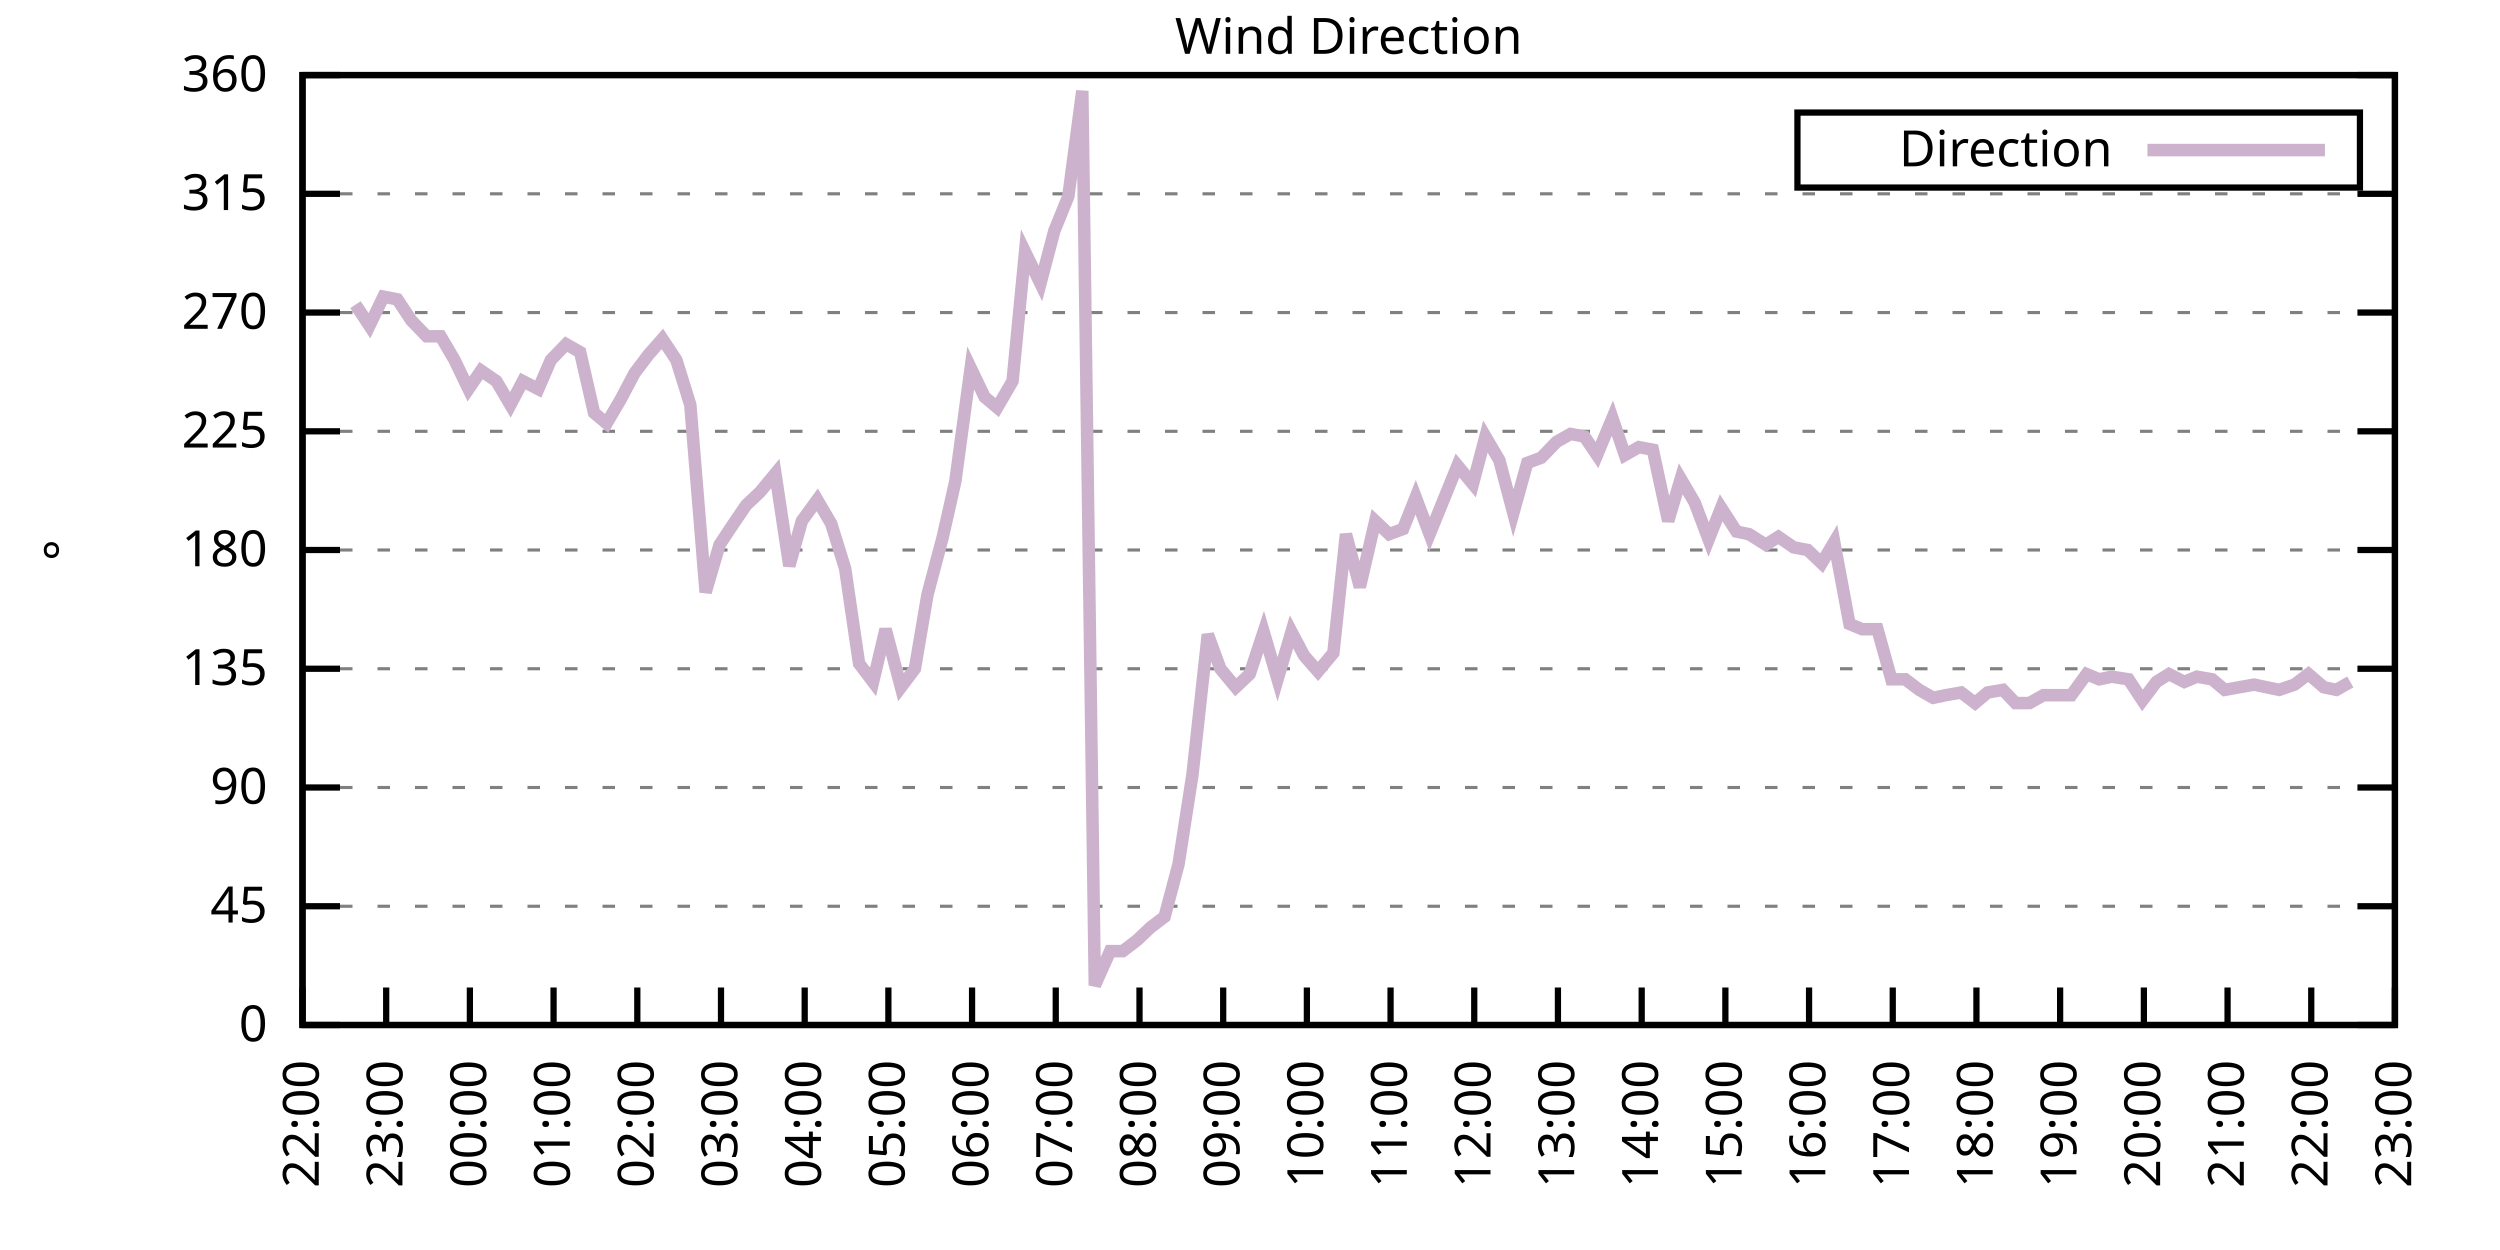
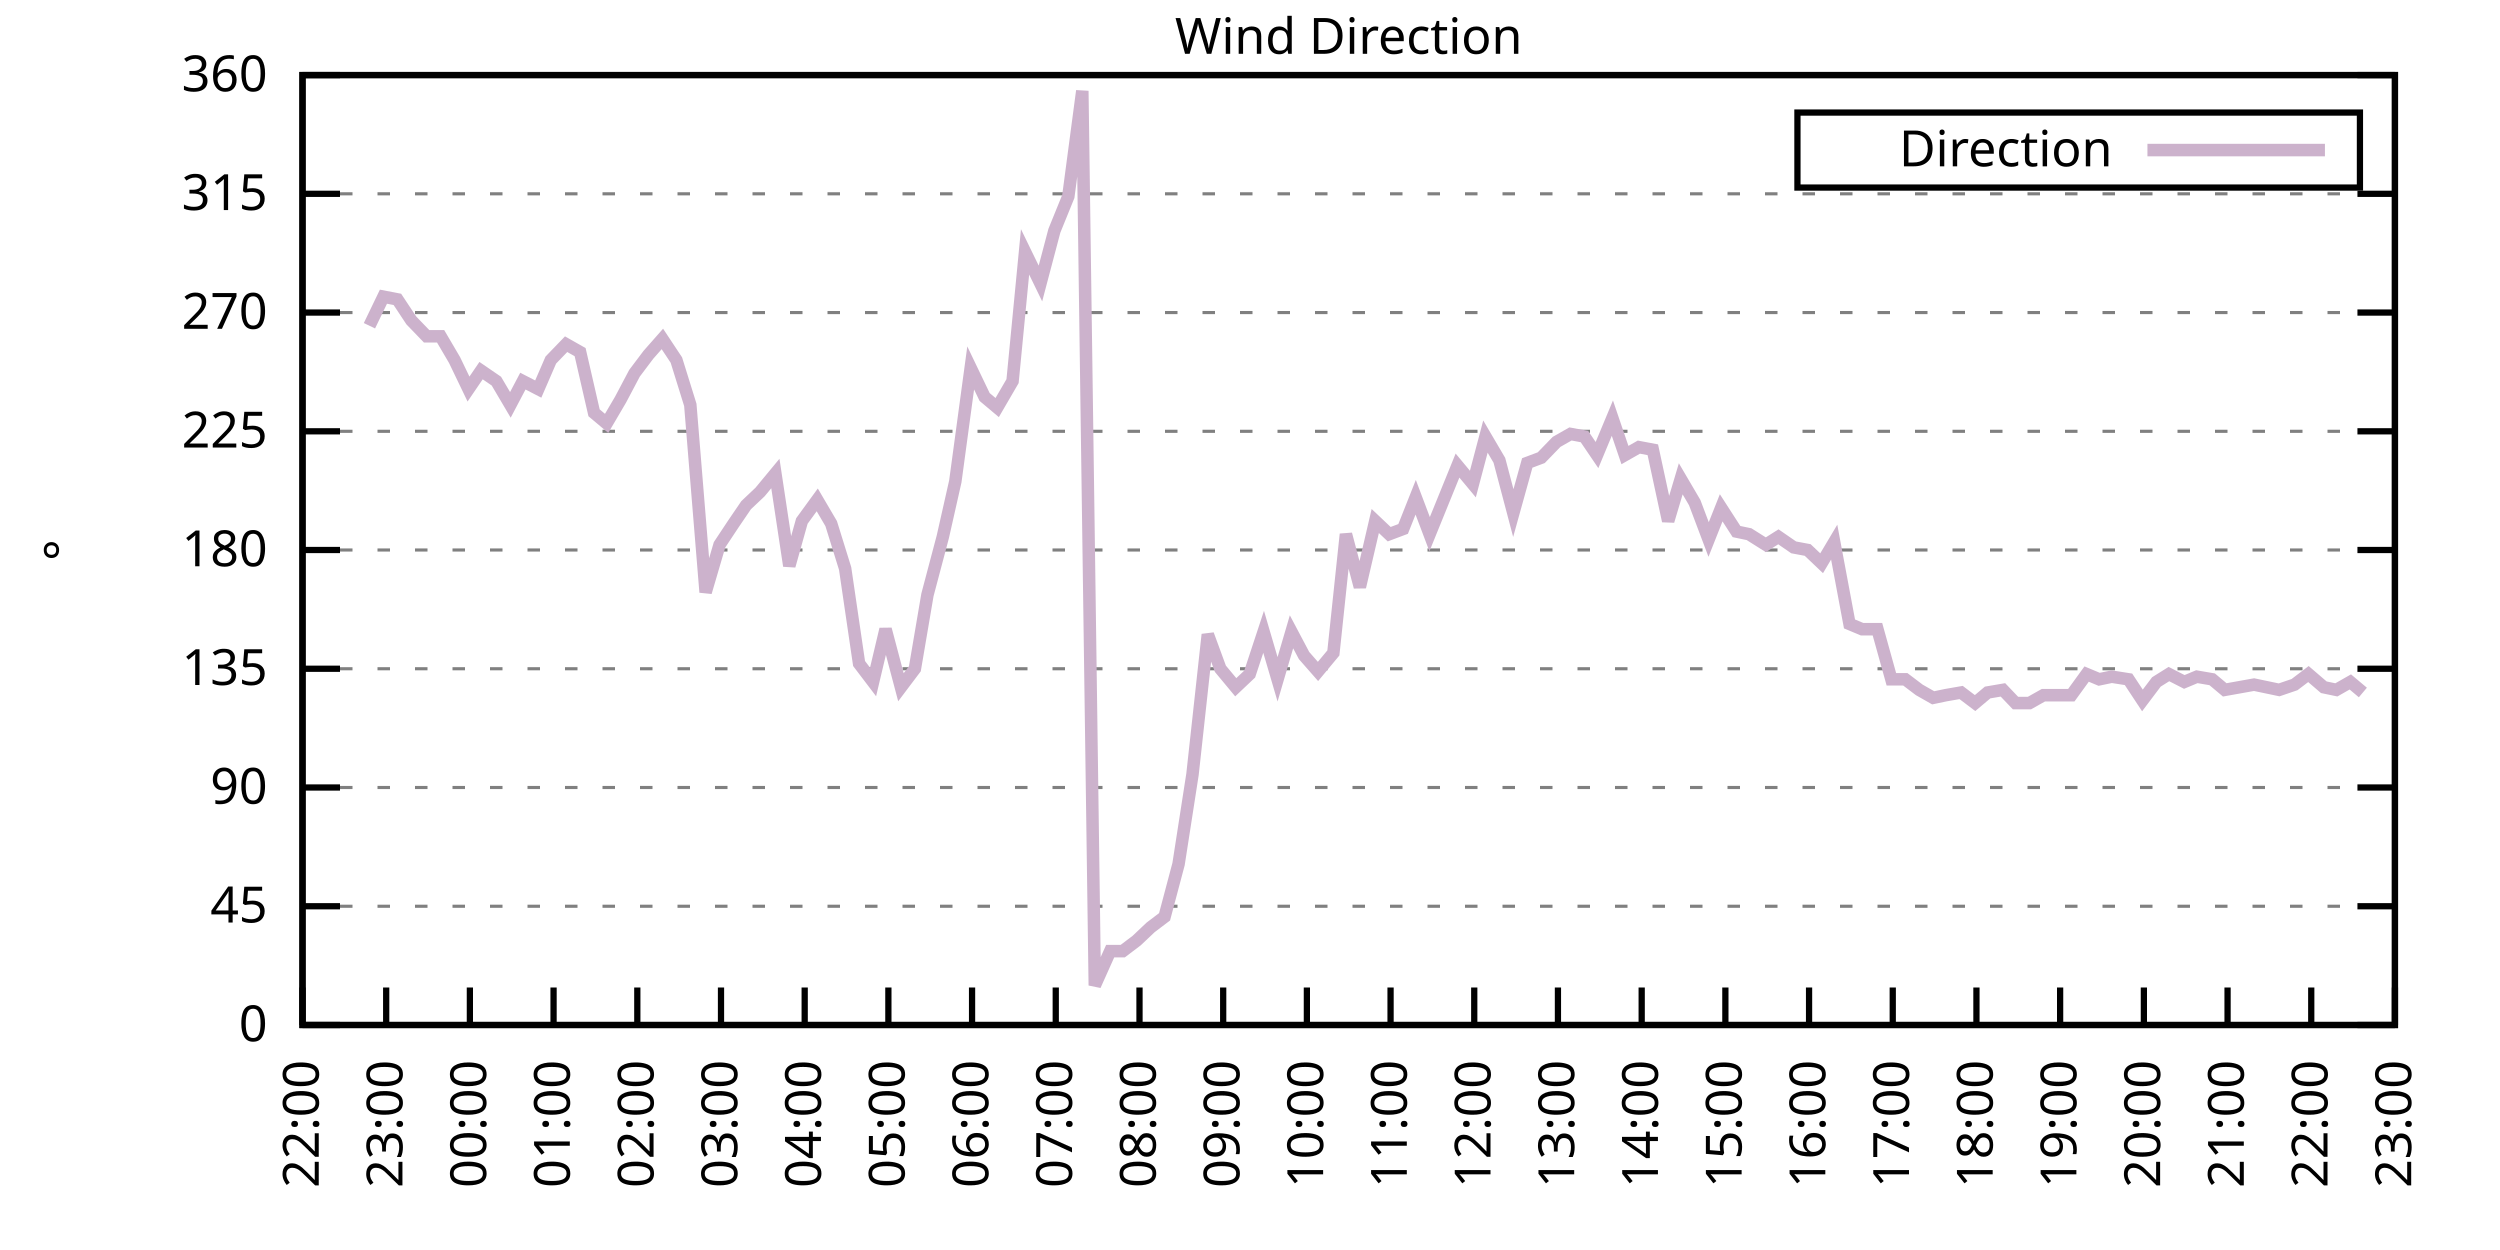
<svg xmlns="http://www.w3.org/2000/svg" xmlns:xlink="http://www.w3.org/1999/xlink" width="400" height="200" viewBox="0 0 400 200">
  <g id="gnuplot_canvas">
    <rect x="0" y="0" width="400" height="200" fill="none" />
    <defs>
      <circle id="gpDot" r="0.5" stroke-width="0.5" stroke="currentColor" />
      <path id="gpPt0" stroke-width="0.333" stroke="currentColor" d="M-1,0 h2 M0,-1 v2" />
      <path id="gpPt1" stroke-width="0.333" stroke="currentColor" d="M-1,-1 L1,1 M1,-1 L-1,1" />
      <path id="gpPt2" stroke-width="0.333" stroke="currentColor" d="M-1,0 L1,0 M0,-1 L0,1 M-1,-1 L1,1 M-1,1 L1,-1" />
      <rect id="gpPt3" stroke-width="0.333" stroke="currentColor" x="-1" y="-1" width="2" height="2" />
      <rect id="gpPt4" stroke-width="0.333" stroke="currentColor" fill="currentColor" x="-1" y="-1" width="2" height="2" />
      <circle id="gpPt5" stroke-width="0.333" stroke="currentColor" cx="0" cy="0" r="1" />
      <use xlink:href="#gpPt5" id="gpPt6" fill="currentColor" stroke="none" />
      <path id="gpPt7" stroke-width="0.333" stroke="currentColor" d="M0,-1.33 L-1.33,0.67 L1.33,0.67 z" />
      <use xlink:href="#gpPt7" id="gpPt8" fill="currentColor" stroke="none" />
      <use xlink:href="#gpPt7" id="gpPt9" stroke="currentColor" transform="rotate(180)" />
      <use xlink:href="#gpPt9" id="gpPt10" fill="currentColor" stroke="none" />
      <use xlink:href="#gpPt3" id="gpPt11" stroke="currentColor" transform="rotate(45)" />
      <use xlink:href="#gpPt11" id="gpPt12" fill="currentColor" stroke="none" />
      <path id="gpPt13" stroke-width="0.333" stroke="currentColor" d="M0,1.330 L1.265,0.411 L0.782,-1.067 L-0.782,-1.076 L-1.265,0.411 z" />
      <use xlink:href="#gpPt13" id="gpPt14" fill="currentColor" stroke="none" />
      <filter id="textbox" filterUnits="objectBoundingBox" x="0" y="0" height="1" width="1">
        <feFlood flood-color="white" flood-opacity="1" result="bgnd" />
        <feComposite in="SourceGraphic" in2="bgnd" operator="atop" />
      </filter>
      <filter id="greybox" filterUnits="objectBoundingBox" x="0" y="0" height="1" width="1">
        <feFlood flood-color="lightgrey" flood-opacity="1" result="grey" />
        <feComposite in="SourceGraphic" in2="grey" operator="atop" />
      </filter>
    </defs>
    <g fill="none" color="white" stroke="currentColor" stroke-width="1.00" stroke-linecap="butt" stroke-linejoin="miter">
</g>
    <g fill="none" color="black" stroke="currentColor" stroke-width="1.00" stroke-linecap="butt" stroke-linejoin="miter">
      <g stroke="none" shape-rendering="crispEdges">
        <polygon fill="rgb(255, 255, 255)" points="48.40,164.00 383.18,164.00 383.18,12.02 48.40,12.02 " />
      </g>
    </g>
    <g fill="none" color="black" stroke="currentColor" stroke-width="1.00" stroke-linecap="butt" stroke-linejoin="miter">
</g>
    <g fill="none" color="black" stroke="black" stroke-width="0.50" stroke-linecap="butt" stroke-linejoin="miter">
</g>
    <g fill="none" color="gray" stroke="currentColor" stroke-width="0.50" stroke-linecap="butt" stroke-linejoin="miter">
      <path stroke="gray" stroke-dasharray="2,4" class="gridline" d="M48.40,164.00 L383.19,164.00  " />
    </g>
    <g fill="none" color="gray" stroke="gray" stroke-width="1.00" stroke-linecap="butt" stroke-linejoin="miter">
</g>
    <g fill="none" color="black" stroke="currentColor" stroke-width="1.00" stroke-linecap="butt" stroke-linejoin="miter">
      <path stroke="black" d="M48.40,164.00 L54.40,164.00 M383.19,164.00 L377.19,164.00  " />
      <g transform="translate(42.80,166.60)" stroke="none" fill="black" font-family="Sans" font-size="8.00" text-anchor="end">
        <text>
          <tspan font-family="Sans"> 0</tspan>
        </text>
      </g>
    </g>
    <g fill="none" color="black" stroke="currentColor" stroke-width="1.00" stroke-linecap="butt" stroke-linejoin="miter">
</g>
    <g fill="none" color="black" stroke="black" stroke-width="0.50" stroke-linecap="butt" stroke-linejoin="miter">
</g>
    <g fill="none" color="gray" stroke="currentColor" stroke-width="0.50" stroke-linecap="butt" stroke-linejoin="miter">
      <path stroke="gray" stroke-dasharray="2,4" class="gridline" d="M48.40,145.00 L383.19,145.00  " />
    </g>
    <g fill="none" color="gray" stroke="gray" stroke-width="1.00" stroke-linecap="butt" stroke-linejoin="miter">
</g>
    <g fill="none" color="black" stroke="currentColor" stroke-width="1.00" stroke-linecap="butt" stroke-linejoin="miter">
      <path stroke="black" d="M48.40,145.00 L54.40,145.00 M383.19,145.00 L377.19,145.00  " />
      <g transform="translate(42.80,147.60)" stroke="none" fill="black" font-family="Sans" font-size="8.00" text-anchor="end">
        <text>
          <tspan font-family="Sans"> 45</tspan>
        </text>
      </g>
    </g>
    <g fill="none" color="black" stroke="currentColor" stroke-width="1.00" stroke-linecap="butt" stroke-linejoin="miter">
</g>
    <g fill="none" color="black" stroke="black" stroke-width="0.50" stroke-linecap="butt" stroke-linejoin="miter">
</g>
    <g fill="none" color="gray" stroke="currentColor" stroke-width="0.50" stroke-linecap="butt" stroke-linejoin="miter">
      <path stroke="gray" stroke-dasharray="2,4" class="gridline" d="M48.40,126.00 L383.19,126.00  " />
    </g>
    <g fill="none" color="gray" stroke="gray" stroke-width="1.00" stroke-linecap="butt" stroke-linejoin="miter">
</g>
    <g fill="none" color="black" stroke="currentColor" stroke-width="1.00" stroke-linecap="butt" stroke-linejoin="miter">
      <path stroke="black" d="M48.40,126.00 L54.40,126.00 M383.19,126.00 L377.19,126.00  " />
      <g transform="translate(42.80,128.60)" stroke="none" fill="black" font-family="Sans" font-size="8.00" text-anchor="end">
        <text>
          <tspan font-family="Sans"> 90</tspan>
        </text>
      </g>
    </g>
    <g fill="none" color="black" stroke="currentColor" stroke-width="1.00" stroke-linecap="butt" stroke-linejoin="miter">
</g>
    <g fill="none" color="black" stroke="black" stroke-width="0.50" stroke-linecap="butt" stroke-linejoin="miter">
</g>
    <g fill="none" color="gray" stroke="currentColor" stroke-width="0.50" stroke-linecap="butt" stroke-linejoin="miter">
      <path stroke="gray" stroke-dasharray="2,4" class="gridline" d="M48.40,107.00 L383.19,107.00  " />
    </g>
    <g fill="none" color="gray" stroke="gray" stroke-width="1.00" stroke-linecap="butt" stroke-linejoin="miter">
</g>
    <g fill="none" color="black" stroke="currentColor" stroke-width="1.00" stroke-linecap="butt" stroke-linejoin="miter">
      <path stroke="black" d="M48.40,107.00 L54.40,107.00 M383.19,107.00 L377.19,107.00  " />
      <g transform="translate(42.80,109.60)" stroke="none" fill="black" font-family="Sans" font-size="8.00" text-anchor="end">
        <text>
          <tspan font-family="Sans"> 135</tspan>
        </text>
      </g>
    </g>
    <g fill="none" color="black" stroke="currentColor" stroke-width="1.00" stroke-linecap="butt" stroke-linejoin="miter">
</g>
    <g fill="none" color="black" stroke="black" stroke-width="0.50" stroke-linecap="butt" stroke-linejoin="miter">
</g>
    <g fill="none" color="gray" stroke="currentColor" stroke-width="0.50" stroke-linecap="butt" stroke-linejoin="miter">
      <path stroke="gray" stroke-dasharray="2,4" class="gridline" d="M48.40,88.00 L383.19,88.00  " />
    </g>
    <g fill="none" color="gray" stroke="gray" stroke-width="1.00" stroke-linecap="butt" stroke-linejoin="miter">
</g>
    <g fill="none" color="black" stroke="currentColor" stroke-width="1.00" stroke-linecap="butt" stroke-linejoin="miter">
      <path stroke="black" d="M48.40,88.00 L54.40,88.00 M383.19,88.00 L377.19,88.00  " />
      <g transform="translate(42.80,90.60)" stroke="none" fill="black" font-family="Sans" font-size="8.00" text-anchor="end">
        <text>
          <tspan font-family="Sans"> 180</tspan>
        </text>
      </g>
    </g>
    <g fill="none" color="black" stroke="currentColor" stroke-width="1.00" stroke-linecap="butt" stroke-linejoin="miter">
</g>
    <g fill="none" color="black" stroke="black" stroke-width="0.50" stroke-linecap="butt" stroke-linejoin="miter">
</g>
    <g fill="none" color="gray" stroke="currentColor" stroke-width="0.50" stroke-linecap="butt" stroke-linejoin="miter">
      <path stroke="gray" stroke-dasharray="2,4" class="gridline" d="M48.40,69.01 L383.19,69.01  " />
    </g>
    <g fill="none" color="gray" stroke="gray" stroke-width="1.00" stroke-linecap="butt" stroke-linejoin="miter">
</g>
    <g fill="none" color="black" stroke="currentColor" stroke-width="1.00" stroke-linecap="butt" stroke-linejoin="miter">
      <path stroke="black" d="M48.40,69.01 L54.40,69.01 M383.19,69.01 L377.19,69.01  " />
      <g transform="translate(42.80,71.61)" stroke="none" fill="black" font-family="Sans" font-size="8.00" text-anchor="end">
        <text>
          <tspan font-family="Sans"> 225</tspan>
        </text>
      </g>
    </g>
    <g fill="none" color="black" stroke="currentColor" stroke-width="1.00" stroke-linecap="butt" stroke-linejoin="miter">
</g>
    <g fill="none" color="black" stroke="black" stroke-width="0.50" stroke-linecap="butt" stroke-linejoin="miter">
</g>
    <g fill="none" color="gray" stroke="currentColor" stroke-width="0.50" stroke-linecap="butt" stroke-linejoin="miter">
      <path stroke="gray" stroke-dasharray="2,4" class="gridline" d="M48.40,50.01 L383.19,50.01  " />
    </g>
    <g fill="none" color="gray" stroke="gray" stroke-width="1.00" stroke-linecap="butt" stroke-linejoin="miter">
</g>
    <g fill="none" color="black" stroke="currentColor" stroke-width="1.00" stroke-linecap="butt" stroke-linejoin="miter">
      <path stroke="black" d="M48.40,50.01 L54.40,50.01 M383.19,50.01 L377.19,50.01  " />
      <g transform="translate(42.80,52.61)" stroke="none" fill="black" font-family="Sans" font-size="8.00" text-anchor="end">
        <text>
          <tspan font-family="Sans"> 270</tspan>
        </text>
      </g>
    </g>
    <g fill="none" color="black" stroke="currentColor" stroke-width="1.00" stroke-linecap="butt" stroke-linejoin="miter">
</g>
    <g fill="none" color="black" stroke="black" stroke-width="0.50" stroke-linecap="butt" stroke-linejoin="miter">
</g>
    <g fill="none" color="gray" stroke="currentColor" stroke-width="0.50" stroke-linecap="butt" stroke-linejoin="miter">
      <path stroke="gray" stroke-dasharray="2,4" class="gridline" d="M48.40,31.01 L383.19,31.01  " />
    </g>
    <g fill="none" color="gray" stroke="gray" stroke-width="1.00" stroke-linecap="butt" stroke-linejoin="miter">
</g>
    <g fill="none" color="black" stroke="currentColor" stroke-width="1.00" stroke-linecap="butt" stroke-linejoin="miter">
      <path stroke="black" d="M48.40,31.01 L54.40,31.01 M383.19,31.01 L377.19,31.01  " />
      <g transform="translate(42.80,33.61)" stroke="none" fill="black" font-family="Sans" font-size="8.00" text-anchor="end">
        <text>
          <tspan font-family="Sans"> 315</tspan>
        </text>
      </g>
    </g>
    <g fill="none" color="black" stroke="currentColor" stroke-width="1.00" stroke-linecap="butt" stroke-linejoin="miter">
</g>
    <g fill="none" color="black" stroke="black" stroke-width="0.50" stroke-linecap="butt" stroke-linejoin="miter">
</g>
    <g fill="none" color="gray" stroke="currentColor" stroke-width="0.50" stroke-linecap="butt" stroke-linejoin="miter">
      <path stroke="gray" stroke-dasharray="2,4" class="gridline" d="M48.40,12.01 L383.19,12.01  " />
    </g>
    <g fill="none" color="gray" stroke="gray" stroke-width="1.00" stroke-linecap="butt" stroke-linejoin="miter">
</g>
    <g fill="none" color="black" stroke="currentColor" stroke-width="1.00" stroke-linecap="butt" stroke-linejoin="miter">
      <path stroke="black" d="M48.40,12.01 L54.40,12.01 M383.19,12.01 L377.19,12.01  " />
      <g transform="translate(42.80,14.61)" stroke="none" fill="black" font-family="Sans" font-size="8.00" text-anchor="end">
        <text>
          <tspan font-family="Sans"> 360</tspan>
        </text>
      </g>
    </g>
    <g fill="none" color="black" stroke="currentColor" stroke-width="1.00" stroke-linecap="butt" stroke-linejoin="miter">
      <path stroke="black" d="M48.40,164.00 L48.40,158.00  " />
      <g transform="translate(51.00,169.60) rotate(270.00)" stroke="none" fill="black" font-family="Sans" font-size="8.00" text-anchor="end">
        <text>
          <tspan font-family="Sans">22:00</tspan>
        </text>
      </g>
    </g>
    <g fill="none" color="black" stroke="currentColor" stroke-width="1.00" stroke-linecap="butt" stroke-linejoin="miter">
      <path stroke="black" d="M61.79,164.00 L61.79,158.00  " />
      <g transform="translate(64.39,169.60) rotate(270.00)" stroke="none" fill="black" font-family="Sans" font-size="8.00" text-anchor="end">
        <text>
          <tspan font-family="Sans">23:00</tspan>
        </text>
      </g>
    </g>
    <g fill="none" color="black" stroke="currentColor" stroke-width="1.00" stroke-linecap="butt" stroke-linejoin="miter">
      <path stroke="black" d="M75.18,164.00 L75.18,158.00  " />
      <g transform="translate(77.78,169.60) rotate(270.00)" stroke="none" fill="black" font-family="Sans" font-size="8.00" text-anchor="end">
        <text>
          <tspan font-family="Sans">00:00</tspan>
        </text>
      </g>
    </g>
    <g fill="none" color="black" stroke="currentColor" stroke-width="1.00" stroke-linecap="butt" stroke-linejoin="miter">
      <path stroke="black" d="M88.57,164.00 L88.57,158.00  " />
      <g transform="translate(91.17,169.60) rotate(270.00)" stroke="none" fill="black" font-family="Sans" font-size="8.00" text-anchor="end">
        <text>
          <tspan font-family="Sans">01:00</tspan>
        </text>
      </g>
    </g>
    <g fill="none" color="black" stroke="currentColor" stroke-width="1.00" stroke-linecap="butt" stroke-linejoin="miter">
      <path stroke="black" d="M101.97,164.00 L101.97,158.00  " />
      <g transform="translate(104.57,169.60) rotate(270.00)" stroke="none" fill="black" font-family="Sans" font-size="8.00" text-anchor="end">
        <text>
          <tspan font-family="Sans">02:00</tspan>
        </text>
      </g>
    </g>
    <g fill="none" color="black" stroke="currentColor" stroke-width="1.00" stroke-linecap="butt" stroke-linejoin="miter">
      <path stroke="black" d="M115.36,164.00 L115.36,158.00  " />
      <g transform="translate(117.96,169.60) rotate(270.00)" stroke="none" fill="black" font-family="Sans" font-size="8.00" text-anchor="end">
        <text>
          <tspan font-family="Sans">03:00</tspan>
        </text>
      </g>
    </g>
    <g fill="none" color="black" stroke="currentColor" stroke-width="1.00" stroke-linecap="butt" stroke-linejoin="miter">
      <path stroke="black" d="M128.75,164.00 L128.75,158.00  " />
      <g transform="translate(131.35,169.60) rotate(270.00)" stroke="none" fill="black" font-family="Sans" font-size="8.00" text-anchor="end">
        <text>
          <tspan font-family="Sans">04:00</tspan>
        </text>
      </g>
    </g>
    <g fill="none" color="black" stroke="currentColor" stroke-width="1.00" stroke-linecap="butt" stroke-linejoin="miter">
      <path stroke="black" d="M142.14,164.00 L142.14,158.00  " />
      <g transform="translate(144.74,169.60) rotate(270.00)" stroke="none" fill="black" font-family="Sans" font-size="8.00" text-anchor="end">
        <text>
          <tspan font-family="Sans">05:00</tspan>
        </text>
      </g>
    </g>
    <g fill="none" color="black" stroke="currentColor" stroke-width="1.00" stroke-linecap="butt" stroke-linejoin="miter">
      <path stroke="black" d="M155.53,164.00 L155.53,158.00  " />
      <g transform="translate(158.13,169.60) rotate(270.00)" stroke="none" fill="black" font-family="Sans" font-size="8.00" text-anchor="end">
        <text>
          <tspan font-family="Sans">06:00</tspan>
        </text>
      </g>
    </g>
    <g fill="none" color="black" stroke="currentColor" stroke-width="1.00" stroke-linecap="butt" stroke-linejoin="miter">
      <path stroke="black" d="M168.92,164.00 L168.92,158.00  " />
      <g transform="translate(171.52,169.60) rotate(270.00)" stroke="none" fill="black" font-family="Sans" font-size="8.00" text-anchor="end">
        <text>
          <tspan font-family="Sans">07:00</tspan>
        </text>
      </g>
    </g>
    <g fill="none" color="black" stroke="currentColor" stroke-width="1.00" stroke-linecap="butt" stroke-linejoin="miter">
      <path stroke="black" d="M182.32,164.00 L182.32,158.00  " />
      <g transform="translate(184.92,169.60) rotate(270.00)" stroke="none" fill="black" font-family="Sans" font-size="8.00" text-anchor="end">
        <text>
          <tspan font-family="Sans">08:00</tspan>
        </text>
      </g>
    </g>
    <g fill="none" color="black" stroke="currentColor" stroke-width="1.00" stroke-linecap="butt" stroke-linejoin="miter">
      <path stroke="black" d="M195.71,164.00 L195.71,158.00  " />
      <g transform="translate(198.31,169.60) rotate(270.00)" stroke="none" fill="black" font-family="Sans" font-size="8.00" text-anchor="end">
        <text>
          <tspan font-family="Sans">09:00</tspan>
        </text>
      </g>
    </g>
    <g fill="none" color="black" stroke="currentColor" stroke-width="1.00" stroke-linecap="butt" stroke-linejoin="miter">
      <path stroke="black" d="M209.10,164.00 L209.10,158.00  " />
      <g transform="translate(211.70,169.60) rotate(270.00)" stroke="none" fill="black" font-family="Sans" font-size="8.00" text-anchor="end">
        <text>
          <tspan font-family="Sans">10:00</tspan>
        </text>
      </g>
    </g>
    <g fill="none" color="black" stroke="currentColor" stroke-width="1.00" stroke-linecap="butt" stroke-linejoin="miter">
      <path stroke="black" d="M222.49,164.00 L222.49,158.00  " />
      <g transform="translate(225.09,169.60) rotate(270.00)" stroke="none" fill="black" font-family="Sans" font-size="8.00" text-anchor="end">
        <text>
          <tspan font-family="Sans">11:00</tspan>
        </text>
      </g>
    </g>
    <g fill="none" color="black" stroke="currentColor" stroke-width="1.00" stroke-linecap="butt" stroke-linejoin="miter">
      <path stroke="black" d="M235.88,164.00 L235.88,158.00  " />
      <g transform="translate(238.48,169.60) rotate(270.00)" stroke="none" fill="black" font-family="Sans" font-size="8.00" text-anchor="end">
        <text>
          <tspan font-family="Sans">12:00</tspan>
        </text>
      </g>
    </g>
    <g fill="none" color="black" stroke="currentColor" stroke-width="1.00" stroke-linecap="butt" stroke-linejoin="miter">
      <path stroke="black" d="M249.27,164.00 L249.27,158.00  " />
      <g transform="translate(251.87,169.60) rotate(270.00)" stroke="none" fill="black" font-family="Sans" font-size="8.00" text-anchor="end">
        <text>
          <tspan font-family="Sans">13:00</tspan>
        </text>
      </g>
    </g>
    <g fill="none" color="black" stroke="currentColor" stroke-width="1.00" stroke-linecap="butt" stroke-linejoin="miter">
      <path stroke="black" d="M262.67,164.00 L262.67,158.00  " />
      <g transform="translate(265.27,169.60) rotate(270.00)" stroke="none" fill="black" font-family="Sans" font-size="8.00" text-anchor="end">
        <text>
          <tspan font-family="Sans">14:00</tspan>
        </text>
      </g>
    </g>
    <g fill="none" color="black" stroke="currentColor" stroke-width="1.00" stroke-linecap="butt" stroke-linejoin="miter">
      <path stroke="black" d="M276.06,164.00 L276.06,158.00  " />
      <g transform="translate(278.66,169.60) rotate(270.00)" stroke="none" fill="black" font-family="Sans" font-size="8.00" text-anchor="end">
        <text>
          <tspan font-family="Sans">15:00</tspan>
        </text>
      </g>
    </g>
    <g fill="none" color="black" stroke="currentColor" stroke-width="1.00" stroke-linecap="butt" stroke-linejoin="miter">
      <path stroke="black" d="M289.45,164.00 L289.45,158.00  " />
      <g transform="translate(292.05,169.60) rotate(270.00)" stroke="none" fill="black" font-family="Sans" font-size="8.00" text-anchor="end">
        <text>
          <tspan font-family="Sans">16:00</tspan>
        </text>
      </g>
    </g>
    <g fill="none" color="black" stroke="currentColor" stroke-width="1.00" stroke-linecap="butt" stroke-linejoin="miter">
      <path stroke="black" d="M302.84,164.00 L302.84,158.00  " />
      <g transform="translate(305.44,169.60) rotate(270.00)" stroke="none" fill="black" font-family="Sans" font-size="8.00" text-anchor="end">
        <text>
          <tspan font-family="Sans">17:00</tspan>
        </text>
      </g>
    </g>
    <g fill="none" color="black" stroke="currentColor" stroke-width="1.00" stroke-linecap="butt" stroke-linejoin="miter">
      <path stroke="black" d="M316.23,164.00 L316.23,158.00  " />
      <g transform="translate(318.83,169.60) rotate(270.00)" stroke="none" fill="black" font-family="Sans" font-size="8.00" text-anchor="end">
        <text>
          <tspan font-family="Sans">18:00</tspan>
        </text>
      </g>
    </g>
    <g fill="none" color="black" stroke="currentColor" stroke-width="1.00" stroke-linecap="butt" stroke-linejoin="miter">
      <path stroke="black" d="M329.62,164.00 L329.62,158.00  " />
      <g transform="translate(332.22,169.60) rotate(270.00)" stroke="none" fill="black" font-family="Sans" font-size="8.00" text-anchor="end">
        <text>
          <tspan font-family="Sans">19:00</tspan>
        </text>
      </g>
    </g>
    <g fill="none" color="black" stroke="currentColor" stroke-width="1.00" stroke-linecap="butt" stroke-linejoin="miter">
      <path stroke="black" d="M343.02,164.00 L343.02,158.00  " />
      <g transform="translate(345.62,169.60) rotate(270.00)" stroke="none" fill="black" font-family="Sans" font-size="8.00" text-anchor="end">
        <text>
          <tspan font-family="Sans">20:00</tspan>
        </text>
      </g>
    </g>
    <g fill="none" color="black" stroke="currentColor" stroke-width="1.00" stroke-linecap="butt" stroke-linejoin="miter">
      <path stroke="black" d="M356.41,164.00 L356.41,158.00  " />
      <g transform="translate(359.01,169.60) rotate(270.00)" stroke="none" fill="black" font-family="Sans" font-size="8.00" text-anchor="end">
        <text>
          <tspan font-family="Sans">21:00</tspan>
        </text>
      </g>
    </g>
    <g fill="none" color="black" stroke="currentColor" stroke-width="1.00" stroke-linecap="butt" stroke-linejoin="miter">
      <path stroke="black" d="M369.80,164.00 L369.80,158.00  " />
      <g transform="translate(372.40,169.60) rotate(270.00)" stroke="none" fill="black" font-family="Sans" font-size="8.00" text-anchor="end">
        <text>
          <tspan font-family="Sans">22:00</tspan>
        </text>
      </g>
    </g>
    <g fill="none" color="black" stroke="currentColor" stroke-width="1.00" stroke-linecap="butt" stroke-linejoin="miter">
      <path stroke="black" d="M383.19,164.00 L383.19,158.00  " />
      <g transform="translate(385.79,169.60) rotate(270.00)" stroke="none" fill="black" font-family="Sans" font-size="8.00" text-anchor="end">
        <text>
          <tspan font-family="Sans">23:00</tspan>
        </text>
      </g>
    </g>
    <g fill="none" color="black" stroke="currentColor" stroke-width="1.00" stroke-linecap="butt" stroke-linejoin="miter">
</g>
    <g fill="none" color="black" stroke="currentColor" stroke-width="1.00" stroke-linecap="butt" stroke-linejoin="miter">
      <path stroke="black" d="M48.40,12.01 L48.40,164.00 L383.19,164.00 L383.19,12.01 L48.40,12.01 Z  " />
    </g>
    <g fill="none" color="black" stroke="currentColor" stroke-width="1.00" stroke-linecap="butt" stroke-linejoin="miter">
</g>
    <g fill="none" color="black" stroke="currentColor" stroke-width="1.00" stroke-linecap="butt" stroke-linejoin="miter">
      <path stroke="black" d="M287.59,30.01 L287.59,18.01 L377.59,18.01 L377.59,30.01 L287.59,30.01 Z  " />
    </g>
    <g id="Wind_direction_plot_1">
      <g fill="none" color="white" stroke="black" stroke-width="2.00" stroke-linecap="butt" stroke-linejoin="miter">
</g>
      <g fill="none" color="black" stroke="currentColor" stroke-width="2.00" stroke-linecap="butt" stroke-linejoin="miter">
        <g transform="translate(337.99,26.61)" stroke="none" fill="black" font-family="Sans" font-size="8.00" text-anchor="end">
          <text>
            <tspan font-family="Sans">Direction</tspan>
          </text>
        </g>
      </g>
      <g fill="none" color="black" stroke="currentColor" stroke-width="2.00" stroke-linecap="butt" stroke-linejoin="miter">
-         <path stroke="rgb(204, 178, 204)" d="M343.59,24.01 L371.99,24.01 M56.88,48.74 L59.11,52.12 L61.35,47.47 L63.58,47.90 L65.81,51.27 L68.26,53.81   L70.50,53.81 L72.73,57.61 L74.96,62.25 L76.97,59.30 L79.42,60.98 L81.66,64.78 L83.66,60.98 L86.12,62.25   L88.13,57.61 L90.58,55.07 L92.82,56.34 L95.05,66.05 L97.06,67.74 L99.29,63.94 L101.52,59.72 L103.75,56.76   L105.98,54.23 L108.22,57.61 L110.45,64.78 L112.90,94.76 L115.13,87.16 L117.37,83.78 L119.38,80.83 L121.61,78.72   L124.06,75.76 L126.29,90.54 L128.30,83.36 L130.76,79.98 L132.99,83.78 L135.22,90.96 L137.45,106.16 L139.69,109.11   L141.69,100.67 L144.15,109.96 L146.38,107.00 L148.39,95.18 L150.85,85.89 L152.85,77.03 L155.31,58.87 L157.54,63.52   L159.55,65.21 L162.01,60.98 L164.01,40.30 L166.47,45.36 L168.70,36.92 L170.93,31.43 L173.17,14.54 L175.17,157.67   L177.63,152.18 L179.64,152.18 L181.87,150.49 L184.10,148.38 L186.33,146.69 L188.57,138.25 L190.80,123.89 L193.25,101.52   L195.26,107.00 L197.72,109.96 L199.95,107.85 L202.18,101.09 L204.41,108.69 L206.64,101.09 L208.65,104.89 L210.88,107.43   L213.34,104.47 L215.35,85.47 L217.58,93.92 L220.04,83.36 L222.27,85.47 L224.50,84.63 L226.51,79.56 L228.74,85.47   L233.20,74.49 L235.66,77.45 L237.67,69.85 L239.90,73.65 L242.13,82.09 L244.36,74.07 L246.60,73.23 L249.05,70.70   L251.28,69.43 L253.51,69.85 L255.52,72.81 L257.98,66.90 L259.99,72.81 L262.22,71.54 L264.45,71.96 L266.91,83.36   L268.92,76.61 L271.15,80.41 L273.38,86.32 L275.39,81.25 L277.84,85.05 L279.85,85.47 L282.53,87.16 L284.54,85.89   L286.99,87.58 L289.23,88.00 L291.46,90.12 L293.47,86.74 L295.92,99.83 L297.93,100.67 L300.39,100.67 L302.62,108.69   L304.85,108.69 L307.08,110.38 L309.31,111.65 L311.32,111.23 L313.78,110.80 L316.01,112.49 L318.02,110.80 L320.47,110.38   L322.48,112.49 L324.71,112.49 L326.95,111.23 L329.40,111.23 L331.41,111.23 L333.86,107.85 L335.87,108.69 L337.88,108.27   L340.56,108.69 L342.79,112.07 L345.02,109.11 L347.03,107.85 L349.49,109.11 L351.50,108.27 L353.95,108.69 L355.96,110.38   L360.65,109.54 L362.66,109.96 L364.66,110.38 L367.12,109.54 L369.35,107.85 L371.81,109.96 L373.82,110.38 L376.05,109.11    " />
+         <path stroke="rgb(204, 178, 204)" d="M343.59,24.01 L371.99,24.01 M59.11,52.12 L61.35,47.47 L63.58,47.90 L65.81,51.27 L68.26,53.81 L70.50,53.81   L72.73,57.61 L74.96,62.25 L76.97,59.30 L79.42,60.98 L81.66,64.78 L83.66,60.98 L86.12,62.25 L88.13,57.61   L90.58,55.07 L92.82,56.34 L95.05,66.05 L97.06,67.74 L99.29,63.94 L101.52,59.72 L103.75,56.76 L105.98,54.23   L108.22,57.61 L110.45,64.78 L112.90,94.76 L115.13,87.16 L117.37,83.78 L119.38,80.83 L121.61,78.72 L124.06,75.76   L126.29,90.54 L128.30,83.36 L130.76,79.98 L132.99,83.78 L135.22,90.96 L137.45,106.16 L139.69,109.11 L141.69,100.67   L144.15,109.96 L146.38,107.00 L148.39,95.18 L150.85,85.89 L152.85,77.03 L155.31,58.87 L157.54,63.52 L159.55,65.21   L162.01,60.98 L164.01,40.30 L166.47,45.36 L168.70,36.92 L170.93,31.43 L173.17,14.54 L175.17,157.67 L177.63,152.18   L179.64,152.18 L181.87,150.49 L184.10,148.38 L186.33,146.69 L188.57,138.25 L190.80,123.89 L193.25,101.52 L195.26,107.00   L197.72,109.96 L199.95,107.85 L202.18,101.09 L204.41,108.69 L206.64,101.09 L208.65,104.89 L210.88,107.43 L213.34,104.47   L215.35,85.47 L217.58,93.92 L220.04,83.36 L222.27,85.47 L224.50,84.63 L226.51,79.56 L228.74,85.47 L233.20,74.49   L235.66,77.45 L237.67,69.85 L239.90,73.65 L242.13,82.09 L244.36,74.07 L246.60,73.23 L249.05,70.70 L251.28,69.43   L253.51,69.85 L255.52,72.81 L257.98,66.90 L259.99,72.81 L262.22,71.54 L264.45,71.96 L266.91,83.36 L268.92,76.61   L271.15,80.41 L273.38,86.32 L275.39,81.25 L277.84,85.05 L279.85,85.47 L282.53,87.16 L284.54,85.89 L286.99,87.58   L289.23,88.00 L291.46,90.12 L293.47,86.74 L295.92,99.83 L297.93,100.67 L300.39,100.67 L302.62,108.69 L304.85,108.69   L307.08,110.38 L309.31,111.65 L311.32,111.23 L313.78,110.80 L316.01,112.49 L318.02,110.80 L320.47,110.38 L322.48,112.49   L324.71,112.49 L326.95,111.23 L329.40,111.23 L331.41,111.23 L333.86,107.85 L335.87,108.69 L337.88,108.27 L340.56,108.69   L342.79,112.07 L345.02,109.11 L347.03,107.85 L349.49,109.11 L351.50,108.27 L353.95,108.69 L355.96,110.38 L360.65,109.54   L362.66,109.96 L364.66,110.38 L367.12,109.54 L369.35,107.85 L371.81,109.96 L373.82,110.38 L376.05,109.11 L378.06,110.80    " />
      </g>
    </g>
    <g fill="none" color="black" stroke="currentColor" stroke-width="2.00" stroke-linecap="butt" stroke-linejoin="miter">
</g>
    <g fill="none" color="black" stroke="black" stroke-width="1.00" stroke-linecap="butt" stroke-linejoin="miter">
</g>
    <g fill="none" color="black" stroke="currentColor" stroke-width="1.00" stroke-linecap="butt" stroke-linejoin="miter">
      <path stroke="black" d="M48.40,12.01 L48.40,164.00 L383.19,164.00 L383.19,12.01 L48.40,12.01 Z  " />
      <g transform="translate(12.80,88.01) rotate(270.00)" stroke="none" fill="black" font-family="Sans" font-size="8.00" text-anchor="middle">
        <text>
          <tspan font-family="Sans">°</tspan>
        </text>
      </g>
    </g>
    <g fill="none" color="black" stroke="currentColor" stroke-width="1.00" stroke-linecap="butt" stroke-linejoin="miter">
</g>
    <g fill="none" color="black" stroke="currentColor" stroke-width="1.00" stroke-linecap="butt" stroke-linejoin="miter">
      <g transform="translate(215.79,8.61)" stroke="none" fill="black" font-family="Sans" font-size="8.00" text-anchor="middle">
        <text>
          <tspan font-family="Sans">Wind Direction</tspan>
        </text>
      </g>
    </g>
    <g fill="none" color="black" stroke="currentColor" stroke-width="1.00" stroke-linecap="butt" stroke-linejoin="miter">
</g>
  </g>
</svg>
